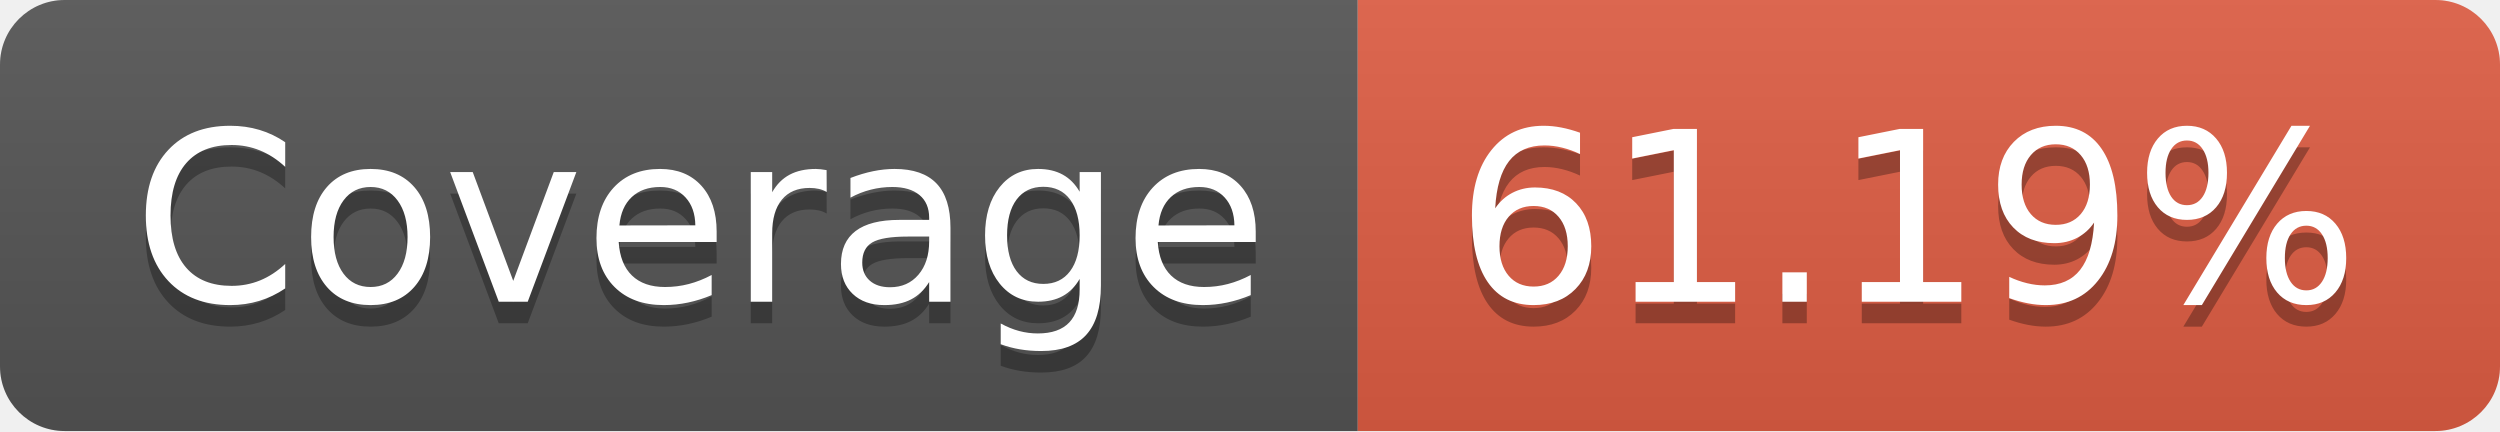
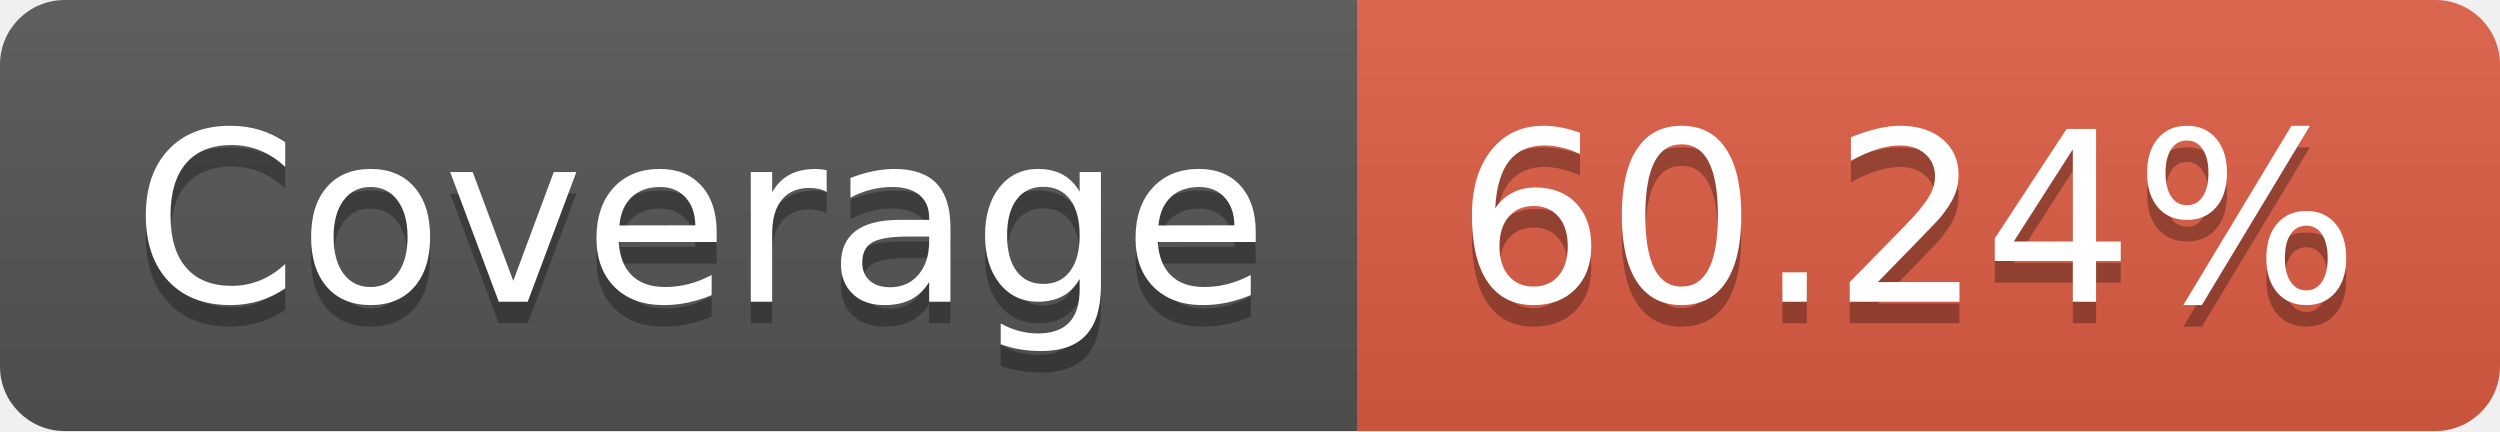
- <svg xmlns="http://www.w3.org/2000/svg" width="116" height="20" role="img" aria-label="Coverage: 61.19%">
+ <svg xmlns="http://www.w3.org/2000/svg" width="116" height="20" role="img" aria-label="Coverage: 60.24%">
  <linearGradient id="s" x2="0" y2="100%">
    <stop offset="0" stop-color="#bbb" stop-opacity=".1" />
    <stop offset="1" stop-opacity=".1" />
  </linearGradient>
  <clipPath id="r">
    <rect width="116" height="20" rx="3" fill="#fff" />
  </clipPath>
  <g clip-path="url(#r)">
    <rect width="63" height="20" fill="#555" />
    <rect x="63" width="53" height="20" fill="#e05d44" />
    <rect width="116" height="20" fill="url(#s)" />
  </g>
  <g fill="#fff" text-anchor="middle" font-family="Verdana,Geneva,DejaVu Sans,sans-serif" text-rendering="geometricPrecision" font-size="110">
    <text aria-hidden="true" x="325" y="150" fill="#010101" fill-opacity=".3" transform="scale(.1)" textLength="530">Coverage</text>
    <text x="325" y="140" transform="scale(.1)" fill="#fff" textLength="530">Coverage</text>
-     <text aria-hidden="true" x="885" y="150" fill="#010101" fill-opacity=".3" transform="scale(.1)" textLength="430">61.19%</text>
-     <text x="885" y="140" transform="scale(.1)" fill="#fff" textLength="430">61.19%</text>
+     <text aria-hidden="true" x="885" y="150" fill="#010101" fill-opacity=".3" transform="scale(.1)" textLength="430">60.24%</text>
+     <text x="885" y="140" transform="scale(.1)" fill="#fff" textLength="430">60.24%</text>
  </g>
</svg>
